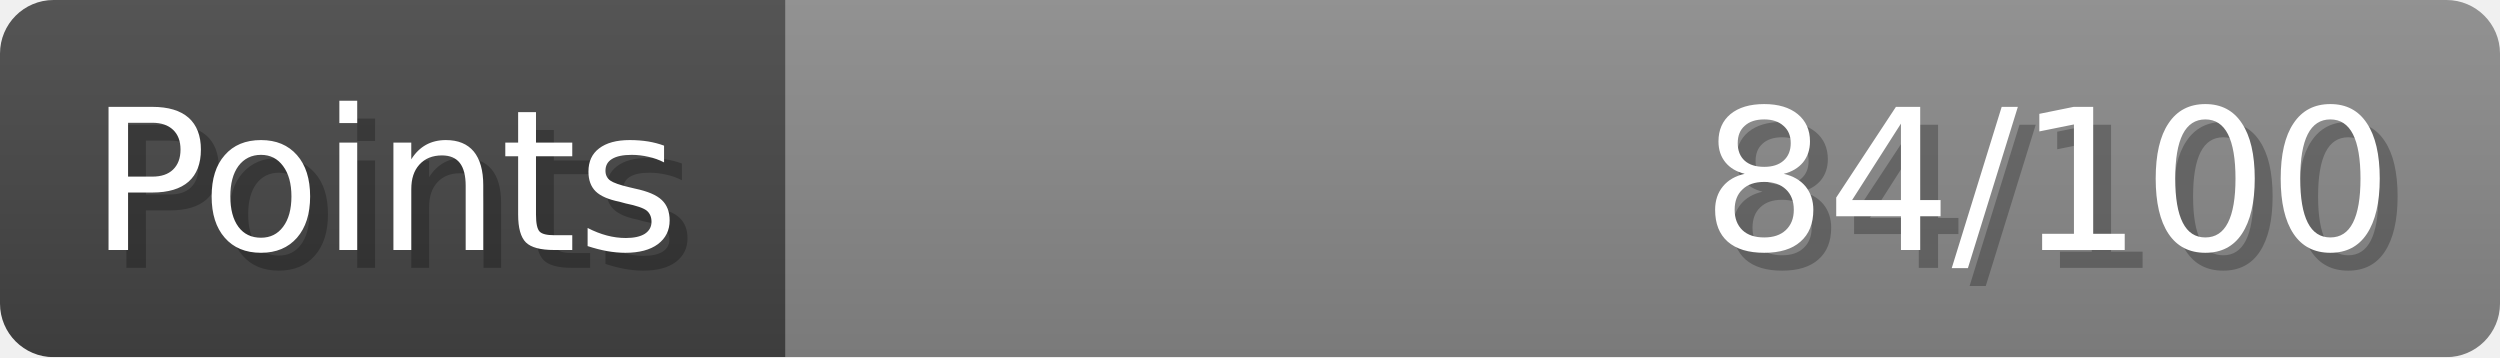
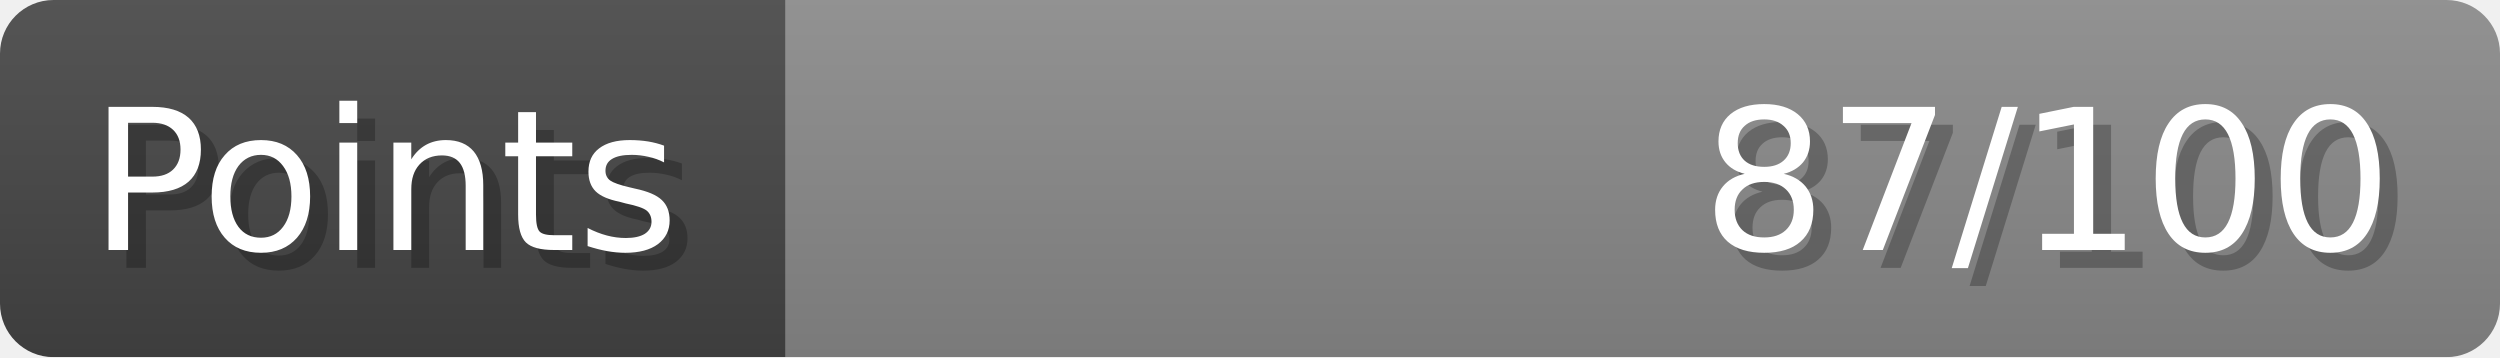
- <svg xmlns="http://www.w3.org/2000/svg" width="140px" height="20px" role="img" aria-label="Points: 84/100">
+ <svg xmlns="http://www.w3.org/2000/svg" width="140px" height="20px" role="img" aria-label="Points: 87/100">
  <linearGradient id="a" x2="0" y2="100%">
    <stop offset="0" stop-opacity=".1" stop-color="#EEE" />
    <stop offset="1" stop-opacity=".1" />
  </linearGradient>
  <mask id="m">
    <rect width="100%" height="100%" rx="3" fill="#FFF" />
  </mask>
  <g mask="url(#m)">
    <rect x="0" y="0" width="44" height="20" fill="#444" />
    <svg x="44" y="0" width="96" height="20">
      <rect width="100%" height="100%" fill="#888888" />
      <rect width="0%" height="100%" fill="#33CC11" transform="">
-         <animate attributeName="width" begin="0.5s" dur="600ms" from="0%" to="84%" repeatCount="1" fill="freeze" calcMode="spline" keyTimes="0; 1" keySplines="0.3, 0.61, 0.355, 1" />
+         <animate attributeName="width" begin="0.5s" dur="600ms" from="0%" to="87%" repeatCount="1" fill="freeze" calcMode="spline" keyTimes="0; 1" keySplines="0.3, 0.61, 0.355, 1" />
      </rect>
    </svg>
    <rect width="140" height="20" fill="url(#a)" />
  </g>
  <g aria-hidden="true" font-size="11" font-family="Verdana, DejaVu Sans, sans-serif" fill="#FFFFFF">
    <text x="6" y="15" fill="#000" opacity="0.25">Points</text>
    <text x="5" y="14">Points</text>
-     <text x="135" y="15" fill="#000" opacity="0.25" text-anchor="end">84/100</text>
-     <text x="134" y="14" text-anchor="end">84/100</text>
+     <text x="135" y="15" fill="#000" opacity="0.25" text-anchor="end">87/100</text>
+     <text x="134" y="14" text-anchor="end">87/100</text>
  </g>
</svg>
